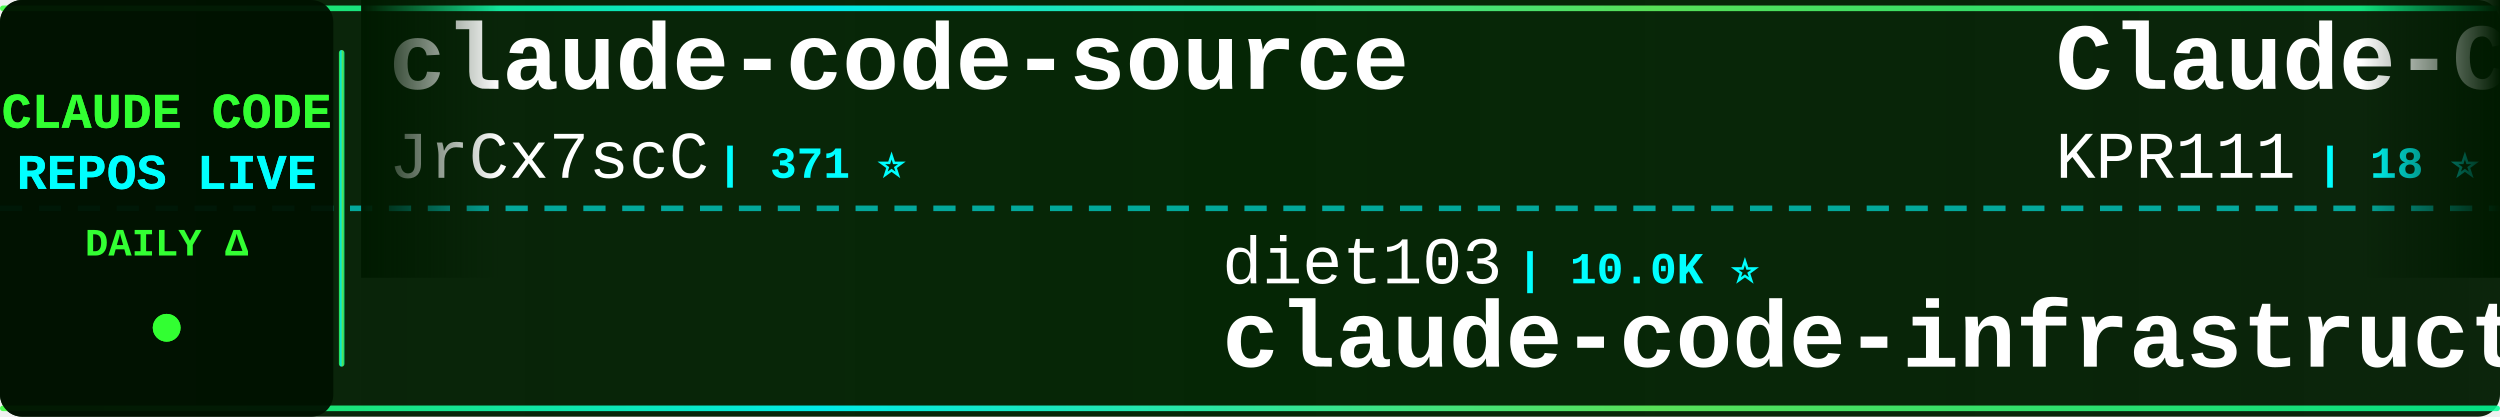
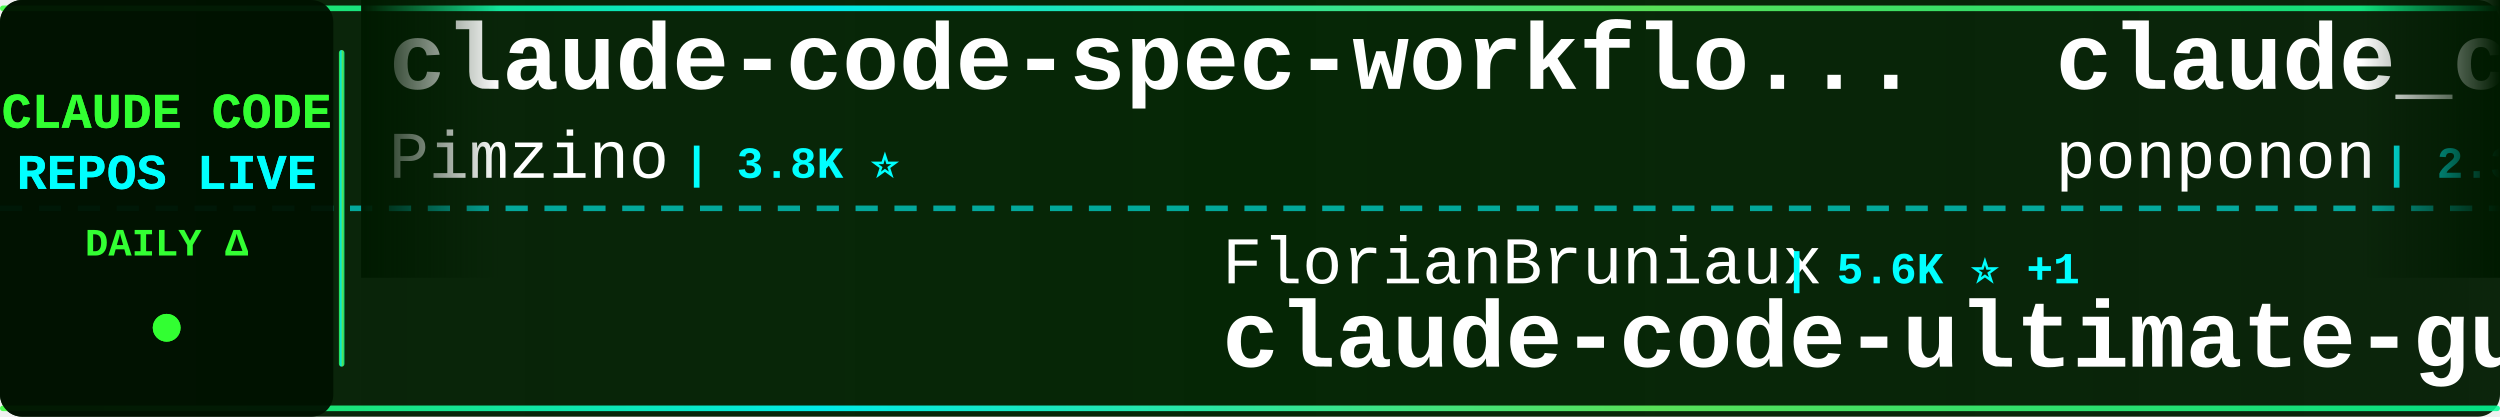
<svg xmlns="http://www.w3.org/2000/svg" width="900" height="150">
  <defs>
    <linearGradient id="tickerBg" x1="0%" y1="0%" x2="100%" y2="0%">
      <stop offset="0%" style="stop-color:#001a00;stop-opacity:0.95" />
      <stop offset="50%" style="stop-color:#002200;stop-opacity:0.98" />
      <stop offset="100%" style="stop-color:#001a00;stop-opacity:0.95" />
    </linearGradient>
    <linearGradient id="borderGrad" x1="0%" y1="0%" x2="100%" y2="0%">
      <stop offset="0%" style="stop-color:#33ff33;stop-opacity:0.85">
        <animate attributeName="stop-opacity" values="0.85;1;0.85" dur="2s" repeatCount="indefinite" />
      </stop>
      <stop offset="33%" style="stop-color:#00ffff;stop-opacity:0.9">
        <animate attributeName="stop-opacity" values="0.9;1;0.9" dur="2.2s" repeatCount="indefinite" />
      </stop>
      <stop offset="66%" style="stop-color:#66ff66;stop-opacity:0.85">
        <animate attributeName="stop-opacity" values="0.85;1;0.85" dur="1.8s" repeatCount="indefinite" />
      </stop>
      <stop offset="100%" style="stop-color:#00ff99;stop-opacity:0.85">
        <animate attributeName="stop-opacity" values="0.85;1;0.85" dur="2s" repeatCount="indefinite" />
      </stop>
    </linearGradient>
    <filter id="textGlow">
      <feGaussianBlur stdDeviation="0.1" result="coloredBlur" />
      <feMerge>
        <feMergeNode in="coloredBlur" />
        <feMergeNode in="SourceGraphic" />
      </feMerge>
    </filter>
    <filter id="metricGlow">
      <feGaussianBlur stdDeviation="0.2" result="coloredBlur" />
      <feMerge>
        <feMergeNode in="coloredBlur" />
        <feMergeNode in="SourceGraphic" />
      </feMerge>
    </filter>
    <linearGradient id="leftFade" x1="0%" y1="0%" x2="100%" y2="0%">
      <stop offset="0%" style="stop-color:#001a00;stop-opacity:1" />
      <stop offset="100%" style="stop-color:#001a00;stop-opacity:0" />
    </linearGradient>
    <linearGradient id="rightFade" x1="0%" y1="0%" x2="100%" y2="0%">
      <stop offset="0%" style="stop-color:#001a00;stop-opacity:0" />
      <stop offset="100%" style="stop-color:#001a00;stop-opacity:1" />
    </linearGradient>
  </defs>
  <rect width="900" height="150" fill="url(#tickerBg)" rx="8" />
  <rect x="0" y="2" width="900" height="2" fill="url(#borderGrad)" rx="1" />
  <rect x="0" y="146" width="900" height="2" fill="url(#borderGrad)" rx="1" />
  <line x1="0" y1="75" x2="900" y2="75" stroke="#00ffff" stroke-width="2" stroke-dasharray="8 6" opacity="0.6" />
  <rect x="0" y="0" width="120" height="150" fill="#001100" opacity="0.95" rx="8" />
  <text x="60" y="46" font-family="'Courier New', monospace" font-size="18" font-weight="bold" fill="#33ff33" text-anchor="middle" filter="url(#textGlow)">
    CLAUDE CODE
  </text>
  <text x="60" y="68" font-family="'Courier New', monospace" font-size="18" font-weight="bold" fill="#00ffff" text-anchor="middle" filter="url(#textGlow)">
    REPOS LIVE
  </text>
  <text x="60" y="92" font-family="'Courier New', monospace" font-size="14" font-weight="bold" fill="#33ff33" text-anchor="middle">
    DAILY Δ
  </text>
  <circle cx="60" cy="118" r="5" fill="#33ff33" filter="url(#metricGlow)">
    <animate attributeName="r" values="4;6;4" dur="1.5s" repeatCount="indefinite" />
    <animate attributeName="opacity" values="0.6;1;0.6" dur="1.5s" repeatCount="indefinite" />
  </circle>
  <rect x="122" y="18" width="2" height="114" fill="url(#borderGrad)" rx="1" />
  <clipPath id="tickerClip">
    <rect x="130" y="0" width="770" height="150" />
  </clipPath>
  <g clip-path="url(#tickerClip)">
    <g id="tickerItems">
      <animateTransform attributeName="transform" attributeType="XML" type="translate" from="0 0" to="-3000 0" dur="54s" repeatCount="indefinite" />
      <g transform="translate(0, 0)">
-         <text x="140" y="32" font-family="'Courier New', monospace" font-size="34" font-weight="bold" fill="#ffffff">claude-code-source</text>
-         <text x="140" y="64" font-family="'Courier New', monospace" font-size="24" font-weight="normal" fill="#ffffff" opacity="1.0">JrCx7scC</text>
-         <text x="258" y="64" font-family="'Courier New', monospace" font-size="16" font-weight="bold" fill="#00ffff"> | 371 ⭐</text>
+         <text x="140" y="32" font-family="'Courier New', monospace" font-size="34" font-weight="bold" fill="#ffffff">claude-code-spec-workflo...</text>
+         <text x="140" y="64" font-family="'Courier New', monospace" font-size="24" font-weight="normal" fill="#ffffff" opacity="1.0">Pimzino</text>
+         <text x="246" y="64" font-family="'Courier New', monospace" font-size="16" font-weight="bold" fill="#00ffff"> | 3.8K ⭐</text>
      </g>
      <g transform="translate(300, 0)">
-         <text x="140" y="102" font-family="'Courier New', monospace" font-size="24" font-weight="normal" fill="#ffffff" opacity="1.0">diet103</text>
-         <text x="246" y="102" font-family="'Courier New', monospace" font-size="16" font-weight="bold" fill="#00ffff"> | 10.0K ⭐</text>
-         <text x="140" y="132" font-family="'Courier New', monospace" font-size="34" font-weight="bold" fill="#ffffff">claude-code-infrastructu...</text>
+         <text x="140" y="102" font-family="'Courier New', monospace" font-size="24" font-weight="normal" fill="#ffffff" opacity="1.0">FlorianBruniaux</text>
+         <text x="342" y="102" font-family="'Courier New', monospace" font-size="16" font-weight="bold" fill="#00ffff"> | 5.6K ⭐ +1</text>
+         <text x="140" y="132" font-family="'Courier New', monospace" font-size="34" font-weight="bold" fill="#ffffff">claude-code-ultimate-gui...</text>
      </g>
      <g transform="translate(600, 0)">
-         <text x="140" y="32" font-family="'Courier New', monospace" font-size="34" font-weight="bold" fill="#ffffff">Claude-Code</text>
-         <text x="140" y="64" font-family="'Courier New', monospace" font-size="24" font-weight="normal" fill="#ffffff" opacity="1.0">KPR111</text>
-         <text x="234" y="64" font-family="'Courier New', monospace" font-size="16" font-weight="bold" fill="#00ffff"> | 18 ⭐</text>
+         <text x="140" y="32" font-family="'Courier New', monospace" font-size="34" font-weight="bold" fill="#ffffff">claude_code_src</text>
+         <text x="140" y="64" font-family="'Courier New', monospace" font-size="24" font-weight="normal" fill="#ffffff" opacity="1.0">ponponon</text>
+         <text x="258" y="64" font-family="'Courier New', monospace" font-size="16" font-weight="bold" fill="#00ffff"> | 2.3K ⭐</text>
      </g>
      <g transform="translate(900, 0)">
-         <text x="140" y="102" font-family="'Courier New', monospace" font-size="24" font-weight="normal" fill="#ffffff" opacity="1.0">pedrohcgs</text>
-         <text x="270" y="102" font-family="'Courier New', monospace" font-size="16" font-weight="bold" fill="#00ffff"> | 1.4K ⭐</text>
-         <text x="140" y="132" font-family="'Courier New', monospace" font-size="34" font-weight="bold" fill="#ffffff">claude-code-my-workflow</text>
+         <text x="140" y="102" font-family="'Courier New', monospace" font-size="24" font-weight="normal" fill="#ffffff" opacity="1.0">KPR111</text>
+         <text x="234" y="102" font-family="'Courier New', monospace" font-size="16" font-weight="bold" fill="#00ffff"> | 18 ⭐</text>
+         <text x="140" y="132" font-family="'Courier New', monospace" font-size="34" font-weight="bold" fill="#ffffff">Claude-Code</text>
      </g>
      <g transform="translate(1200, 0)">
-         <text x="140" y="32" font-family="'Courier New', monospace" font-size="34" font-weight="bold" fill="#ffffff">Open-ClaudeCode</text>
-         <text x="140" y="64" font-family="'Courier New', monospace" font-size="24" font-weight="normal" fill="#ffffff" opacity="1.0">LING71671</text>
-         <text x="270" y="64" font-family="'Courier New', monospace" font-size="16" font-weight="bold" fill="#00ffff"> | 931 ⭐</text>
+         <text x="140" y="32" font-family="'Courier New', monospace" font-size="34" font-weight="bold" fill="#ffffff">Claude-code</text>
+         <text x="140" y="64" font-family="'Courier New', monospace" font-size="24" font-weight="normal" fill="#ffffff" opacity="1.0">fazxes</text>
+         <text x="234" y="64" font-family="'Courier New', monospace" font-size="16" font-weight="bold" fill="#00ffff"> | 229 ⭐</text>
      </g>
      <g transform="translate(1500, 0)">
-         <text x="140" y="102" font-family="'Courier New', monospace" font-size="24" font-weight="normal" fill="#ffffff" opacity="1.0">frankbria</text>
-         <text x="270" y="102" font-family="'Courier New', monospace" font-size="16" font-weight="bold" fill="#00ffff"> | 9.6K ⭐</text>
-         <text x="140" y="132" font-family="'Courier New', monospace" font-size="34" font-weight="bold" fill="#ffffff">ralph-claude-code</text>
+         <text x="140" y="102" font-family="'Courier New', monospace" font-size="24" font-weight="normal" fill="#ffffff" opacity="1.0">sugyan</text>
+         <text x="234" y="102" font-family="'Courier New', monospace" font-size="16" font-weight="bold" fill="#00ffff"> | 1.1K ⭐</text>
+         <text x="140" y="132" font-family="'Courier New', monospace" font-size="34" font-weight="bold" fill="#ffffff">claude-code-webui</text>
      </g>
      <g transform="translate(1800, 0)">
-         <text x="140" y="32" font-family="'Courier New', monospace" font-size="34" font-weight="bold" fill="#ffffff">pi-vs-claude-code</text>
-         <text x="140" y="64" font-family="'Courier New', monospace" font-size="24" font-weight="normal" fill="#ffffff" opacity="1.0">disler</text>
-         <text x="234" y="64" font-family="'Courier New', monospace" font-size="16" font-weight="bold" fill="#00ffff"> | 1.6K ⭐</text>
+         <text x="140" y="32" font-family="'Courier New', monospace" font-size="34" font-weight="bold" fill="#ffffff">claude-code-action</text>
+         <text x="140" y="64" font-family="'Courier New', monospace" font-size="24" font-weight="normal" fill="#ffffff" opacity="1.0">anthropics</text>
+         <text x="282" y="64" font-family="'Courier New', monospace" font-size="16" font-weight="bold" fill="#00ffff"> | 8.5K ⭐</text>
      </g>
      <g transform="translate(2100, 0)">
-         <text x="140" y="102" font-family="'Courier New', monospace" font-size="24" font-weight="normal" fill="#ffffff" opacity="1.0">huangjia2019</text>
-         <text x="306" y="102" font-family="'Courier New', monospace" font-size="16" font-weight="bold" fill="#00ffff"> | 1.0K ⭐</text>
-         <text x="140" y="132" font-family="'Courier New', monospace" font-size="34" font-weight="bold" fill="#ffffff">claude-code-engineering</text>
+         <text x="140" y="102" font-family="'Courier New', monospace" font-size="24" font-weight="normal" fill="#ffffff" opacity="1.0">jqueryscript</text>
+         <text x="306" y="102" font-family="'Courier New', monospace" font-size="16" font-weight="bold" fill="#00ffff"> | 484 ⭐</text>
+         <text x="140" y="132" font-family="'Courier New', monospace" font-size="34" font-weight="bold" fill="#ffffff">awesome-claude-code</text>
      </g>
      <g transform="translate(2400, 0)">
-         <text x="140" y="32" font-family="'Courier New', monospace" font-size="34" font-weight="bold" fill="#ffffff">sc-claude-code-files</text>
-         <text x="140" y="64" font-family="'Courier New', monospace" font-size="24" font-weight="normal" fill="#ffffff" opacity="1.0">https-deeplearning-ai</text>
-         <text x="414" y="64" font-family="'Courier New', monospace" font-size="16" font-weight="bold" fill="#00ffff"> | 537 ⭐</text>
+         <text x="140" y="32" font-family="'Courier New', monospace" font-size="34" font-weight="bold" fill="#ffffff">claude-code-source</text>
+         <text x="140" y="64" font-family="'Courier New', monospace" font-size="24" font-weight="normal" fill="#ffffff" opacity="1.0">AprilNEA</text>
+         <text x="258" y="64" font-family="'Courier New', monospace" font-size="16" font-weight="bold" fill="#00ffff"> | 393 ⭐</text>
      </g>
      <g transform="translate(2700, 0)">
-         <text x="140" y="102" font-family="'Courier New', monospace" font-size="24" font-weight="normal" fill="#ffffff" opacity="1.0">kodu-ai</text>
-         <text x="246" y="102" font-family="'Courier New', monospace" font-size="16" font-weight="bold" fill="#00ffff"> | 5.2K ⭐</text>
-         <text x="140" y="132" font-family="'Courier New', monospace" font-size="34" font-weight="bold" fill="#ffffff">claude-coder</text>
+         <text x="140" y="102" font-family="'Courier New', monospace" font-size="24" font-weight="normal" fill="#ffffff" opacity="1.0">Yuyz0112</text>
+         <text x="258" y="102" font-family="'Courier New', monospace" font-size="16" font-weight="bold" fill="#00ffff"> | 2.4K ⭐</text>
+         <text x="140" y="132" font-family="'Courier New', monospace" font-size="34" font-weight="bold" fill="#ffffff">claude-code-reverse</text>
      </g>
      <g transform="translate(3000, 0)">
-         <text x="140" y="32" font-family="'Courier New', monospace" font-size="34" font-weight="bold" fill="#ffffff">claude-code-source</text>
-         <text x="140" y="64" font-family="'Courier New', monospace" font-size="24" font-weight="normal" fill="#ffffff" opacity="1.0">JrCx7scC</text>
-         <text x="258" y="64" font-family="'Courier New', monospace" font-size="16" font-weight="bold" fill="#00ffff"> | 371 ⭐</text>
+         <text x="140" y="32" font-family="'Courier New', monospace" font-size="34" font-weight="bold" fill="#ffffff">claude-code-spec-workflo...</text>
+         <text x="140" y="64" font-family="'Courier New', monospace" font-size="24" font-weight="normal" fill="#ffffff" opacity="1.0">Pimzino</text>
+         <text x="246" y="64" font-family="'Courier New', monospace" font-size="16" font-weight="bold" fill="#00ffff"> | 3.8K ⭐</text>
      </g>
      <g transform="translate(3300, 0)">
-         <text x="140" y="102" font-family="'Courier New', monospace" font-size="24" font-weight="normal" fill="#ffffff" opacity="1.0">diet103</text>
-         <text x="246" y="102" font-family="'Courier New', monospace" font-size="16" font-weight="bold" fill="#00ffff"> | 10.0K ⭐</text>
-         <text x="140" y="132" font-family="'Courier New', monospace" font-size="34" font-weight="bold" fill="#ffffff">claude-code-infrastructu...</text>
+         <text x="140" y="102" font-family="'Courier New', monospace" font-size="24" font-weight="normal" fill="#ffffff" opacity="1.0">FlorianBruniaux</text>
+         <text x="342" y="102" font-family="'Courier New', monospace" font-size="16" font-weight="bold" fill="#00ffff"> | 5.6K ⭐ +1</text>
+         <text x="140" y="132" font-family="'Courier New', monospace" font-size="34" font-weight="bold" fill="#ffffff">claude-code-ultimate-gui...</text>
      </g>
      <g transform="translate(3600, 0)">
-         <text x="140" y="32" font-family="'Courier New', monospace" font-size="34" font-weight="bold" fill="#ffffff">Claude-Code</text>
-         <text x="140" y="64" font-family="'Courier New', monospace" font-size="24" font-weight="normal" fill="#ffffff" opacity="1.0">KPR111</text>
-         <text x="234" y="64" font-family="'Courier New', monospace" font-size="16" font-weight="bold" fill="#00ffff"> | 18 ⭐</text>
+         <text x="140" y="32" font-family="'Courier New', monospace" font-size="34" font-weight="bold" fill="#ffffff">claude_code_src</text>
+         <text x="140" y="64" font-family="'Courier New', monospace" font-size="24" font-weight="normal" fill="#ffffff" opacity="1.0">ponponon</text>
+         <text x="258" y="64" font-family="'Courier New', monospace" font-size="16" font-weight="bold" fill="#00ffff"> | 2.3K ⭐</text>
      </g>
      <g transform="translate(3900, 0)">
-         <text x="140" y="102" font-family="'Courier New', monospace" font-size="24" font-weight="normal" fill="#ffffff" opacity="1.0">pedrohcgs</text>
-         <text x="270" y="102" font-family="'Courier New', monospace" font-size="16" font-weight="bold" fill="#00ffff"> | 1.4K ⭐</text>
-         <text x="140" y="132" font-family="'Courier New', monospace" font-size="34" font-weight="bold" fill="#ffffff">claude-code-my-workflow</text>
+         <text x="140" y="102" font-family="'Courier New', monospace" font-size="24" font-weight="normal" fill="#ffffff" opacity="1.0">KPR111</text>
+         <text x="234" y="102" font-family="'Courier New', monospace" font-size="16" font-weight="bold" fill="#00ffff"> | 18 ⭐</text>
+         <text x="140" y="132" font-family="'Courier New', monospace" font-size="34" font-weight="bold" fill="#ffffff">Claude-Code</text>
      </g>
    </g>
  </g>
  <rect x="130" y="0" width="50" height="100" fill="url(#leftFade)" />
  <rect x="850" y="0" width="50" height="100" fill="url(#rightFade)" />
</svg>
